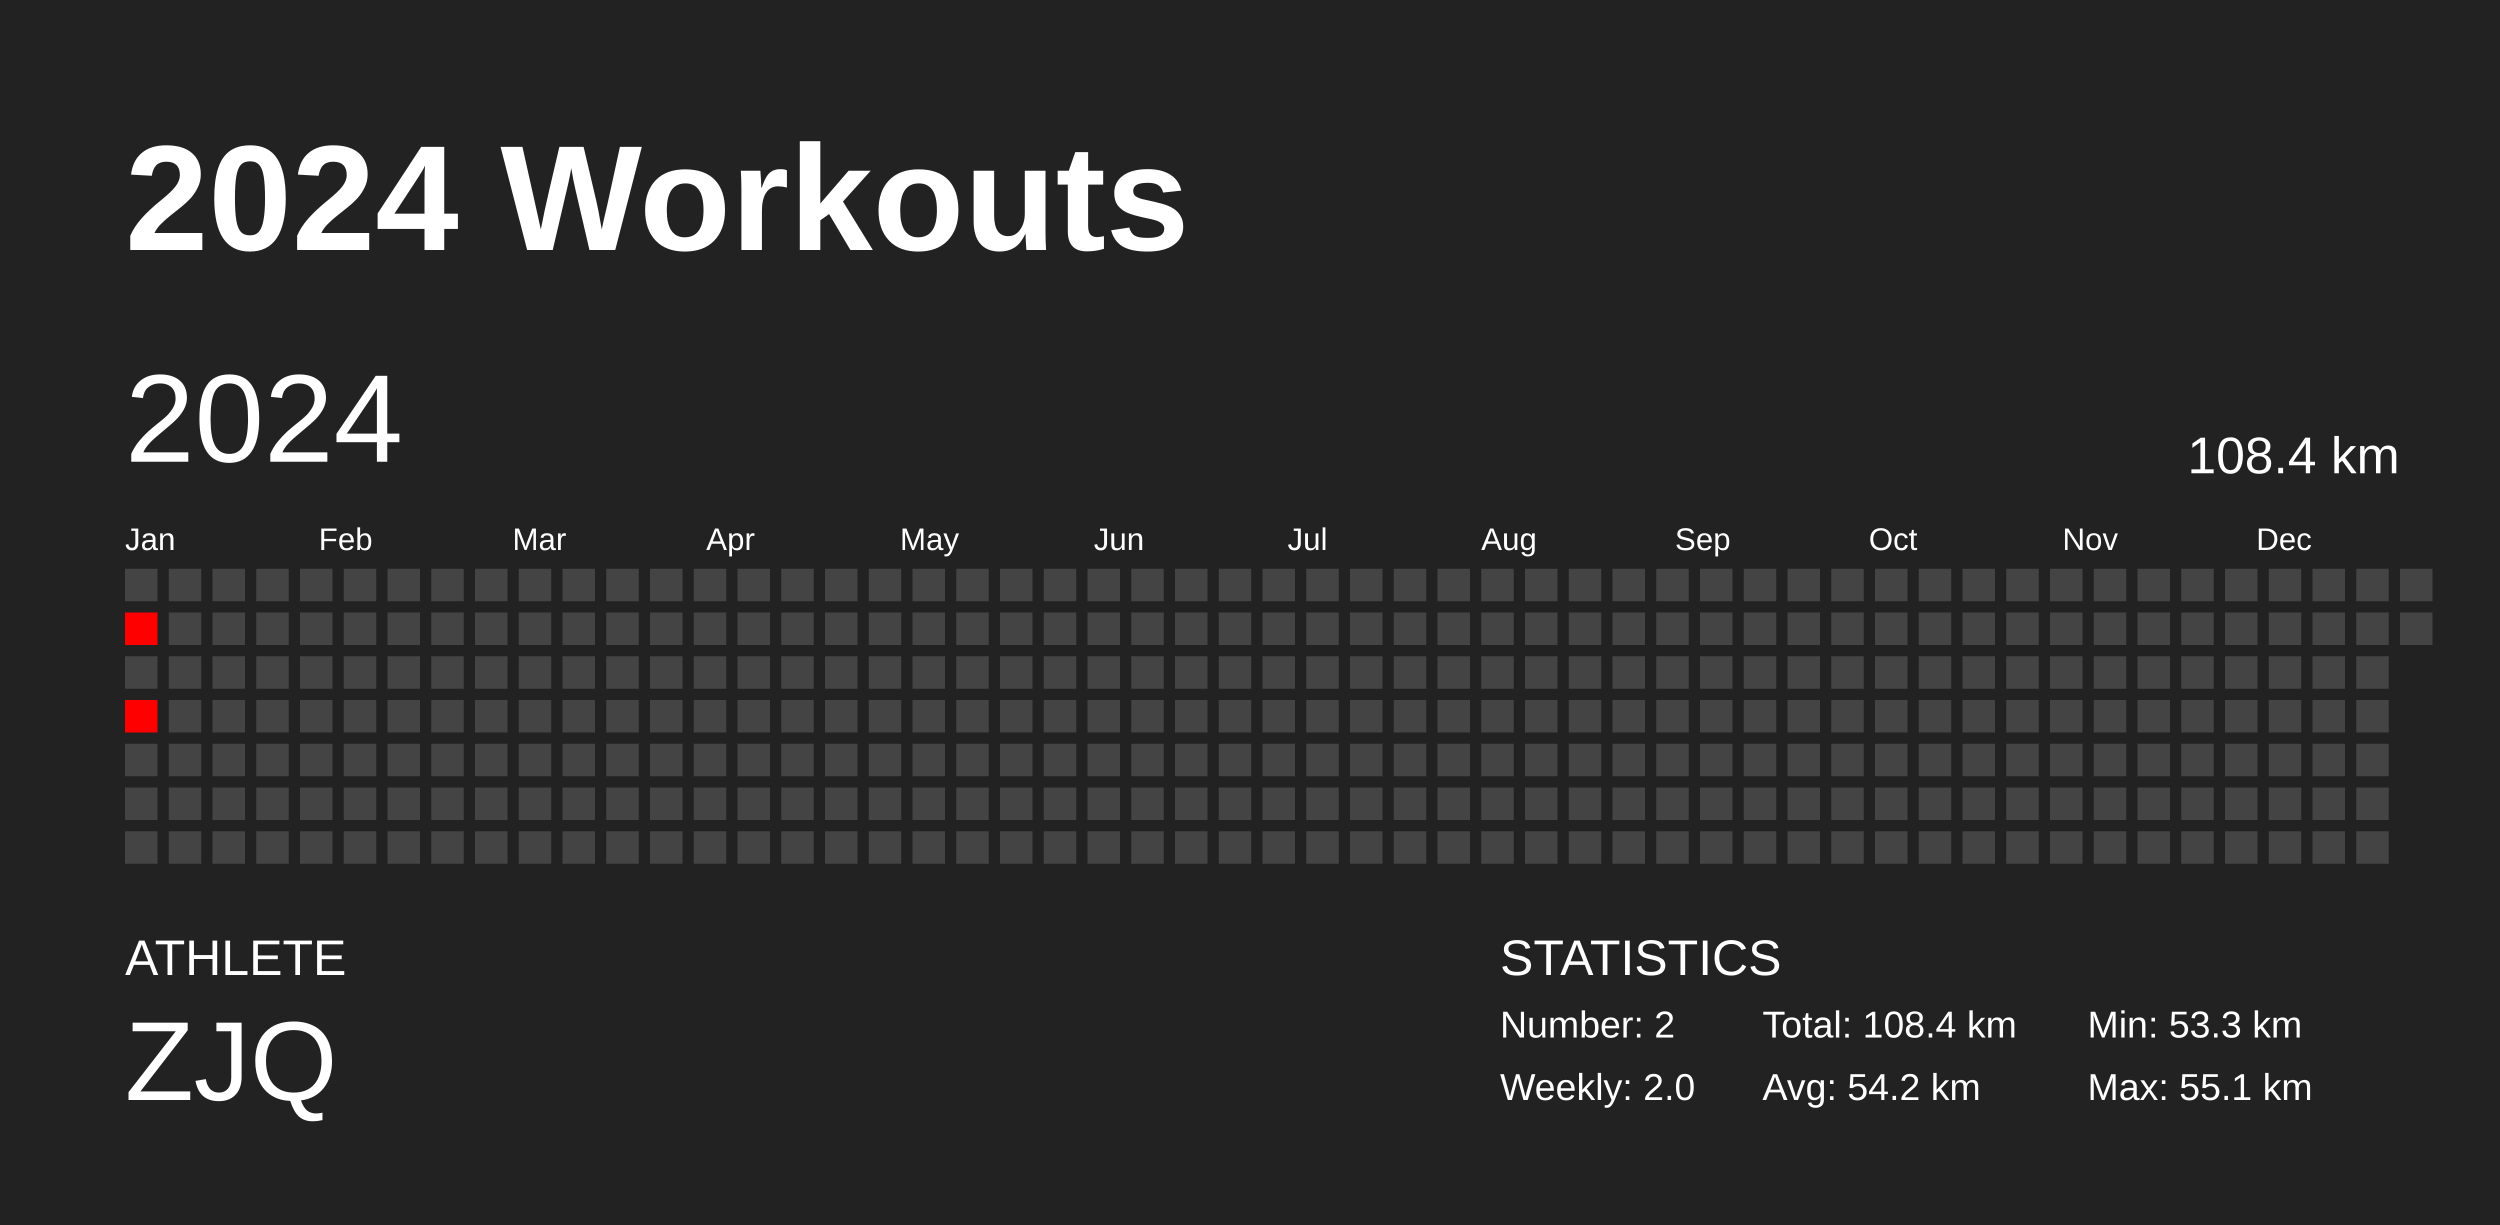
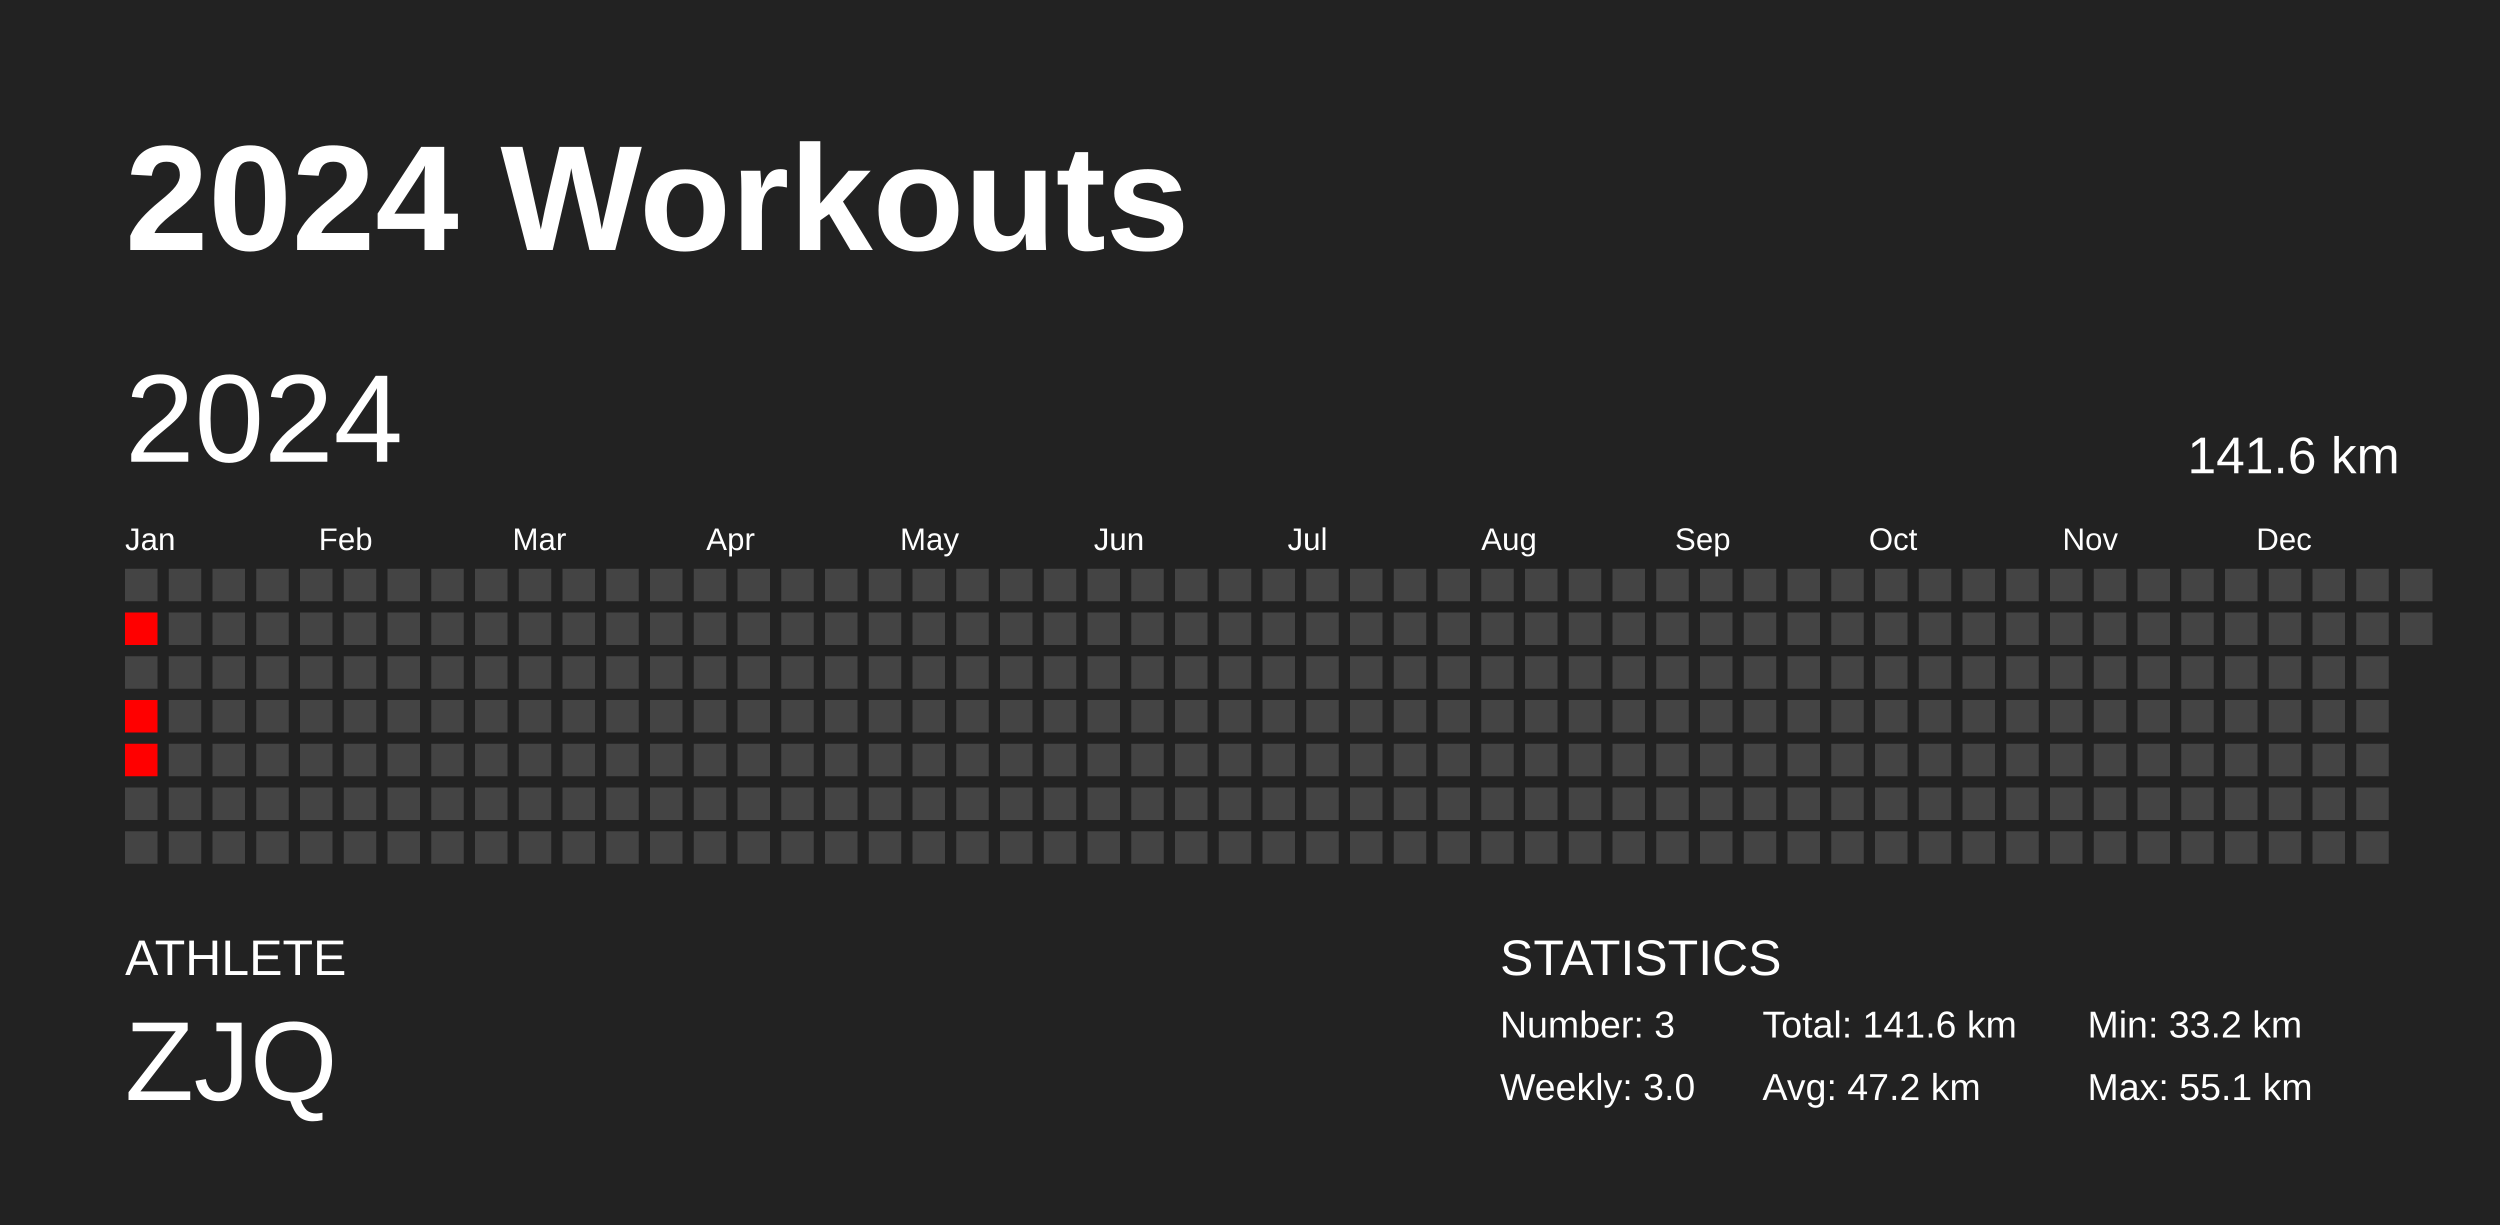
<svg xmlns="http://www.w3.org/2000/svg" baseProfile="full" height="98mm" version="1.1" viewBox="0,0,200,98" width="200mm">
  <defs />
  <rect fill="#222222" height="98" width="200" x="0" y="0" />
  <text fill="#FFFFFF" style="font-size:12px; font-family:Arial; font-weight:bold;" x="10" y="20">2024 Workouts</text>
  <text fill="#FFFFFF" style="font-size:4px; font-family:Arial" x="10" y="78">ATHLETE</text>
  <text fill="#FFFFFF" style="font-size:9px; font-family:Arial" x="10" y="88">ZJQ</text>
  <text fill="#FFFFFF" style="font-size:4px; font-family:Arial" x="120" y="78">STATISTICS</text>
-   <text fill="#FFFFFF" style="font-size:3px; font-family:Arial" x="120" y="83">Number: 2</text>
-   <text fill="#FFFFFF" style="font-size:3px; font-family:Arial" x="120" y="88">Weekly: 2.0</text>
-   <text fill="#FFFFFF" style="font-size:3px; font-family:Arial" x="141" y="83">Total: 108.4 km</text>
-   <text fill="#FFFFFF" style="font-size:3px; font-family:Arial" x="141" y="88">Avg: 54.2 km</text>
-   <text fill="#FFFFFF" style="font-size:3px; font-family:Arial" x="167" y="83">Min: 53.3 km</text>
+   <text fill="#FFFFFF" style="font-size:3px; font-family:Arial" x="120" y="83">Number: 3</text>
+   <text fill="#FFFFFF" style="font-size:3px; font-family:Arial" x="120" y="88">Weekly: 3.0</text>
+   <text fill="#FFFFFF" style="font-size:3px; font-family:Arial" x="141" y="83">Total: 141.6 km</text>
+   <text fill="#FFFFFF" style="font-size:3px; font-family:Arial" x="141" y="88">Avg: 47.2 km</text>
+   <text fill="#FFFFFF" style="font-size:3px; font-family:Arial" x="167" y="83">Min: 33.2 km</text>
  <text fill="#FFFFFF" style="font-size:3px; font-family:Arial" x="167" y="88">Max: 55.1 km</text>
  <text dominant-baseline="hanging" fill="#FFFFFF" style="font-size:10.0px; font-family:Arial;" x="10" y="30">2024</text>
-   <text dominant-baseline="hanging" fill="#FFFFFF" style="font-size:4.125px; font-family:Arial;" x="175" y="35">108.4 km</text>
+   <text dominant-baseline="hanging" fill="#FFFFFF" style="font-size:4.125px; font-family:Arial;" x="175" y="35">141.6 km</text>
  <text fill="#FFFFFF" style="font-size:2.5px; font-family:Arial" x="10.0" y="44">Jan</text>
  <text fill="#FFFFFF" style="font-size:2.5px; font-family:Arial" x="25.5" y="44">Feb</text>
  <text fill="#FFFFFF" style="font-size:2.5px; font-family:Arial" x="41.0" y="44">Mar</text>
  <text fill="#FFFFFF" style="font-size:2.5px; font-family:Arial" x="56.5" y="44">Apr</text>
  <text fill="#FFFFFF" style="font-size:2.5px; font-family:Arial" x="72.0" y="44">May</text>
  <text fill="#FFFFFF" style="font-size:2.5px; font-family:Arial" x="87.5" y="44">Jun</text>
  <text fill="#FFFFFF" style="font-size:2.5px; font-family:Arial" x="103.0" y="44">Jul</text>
  <text fill="#FFFFFF" style="font-size:2.5px; font-family:Arial" x="118.5" y="44">Aug</text>
  <text fill="#FFFFFF" style="font-size:2.5px; font-family:Arial" x="134.0" y="44">Sep</text>
  <text fill="#FFFFFF" style="font-size:2.5px; font-family:Arial" x="149.5" y="44">Oct</text>
  <text fill="#FFFFFF" style="font-size:2.5px; font-family:Arial" x="165.0" y="44">Nov</text>
  <text fill="#FFFFFF" style="font-size:2.5px; font-family:Arial" x="180.5" y="44">Dec</text>
  <rect fill="#444444" height="2.6" width="2.6" x="10.0" y="45.5" />
  <rect fill="red" height="2.6" width="2.6" x="10.0" y="49.0" />
  <rect fill="#444444" height="2.6" width="2.6" x="10.0" y="52.5" />
  <rect fill="red" height="2.6" width="2.6" x="10.0" y="56.0" />
-   <rect fill="#444444" height="2.6" width="2.6" x="10.0" y="59.5" />
+   <rect fill="red" height="2.6" width="2.6" x="10.0" y="59.5" />
  <rect fill="#444444" height="2.6" width="2.6" x="10.0" y="63.0" />
  <rect fill="#444444" height="2.6" width="2.6" x="10.0" y="66.5" />
  <rect fill="#444444" height="2.6" width="2.6" x="13.5" y="45.5" />
  <rect fill="#444444" height="2.6" width="2.6" x="13.5" y="49.0" />
  <rect fill="#444444" height="2.6" width="2.6" x="13.5" y="52.5" />
  <rect fill="#444444" height="2.6" width="2.6" x="13.5" y="56.0" />
  <rect fill="#444444" height="2.6" width="2.6" x="13.5" y="59.5" />
  <rect fill="#444444" height="2.6" width="2.6" x="13.5" y="63.0" />
  <rect fill="#444444" height="2.6" width="2.6" x="13.5" y="66.5" />
  <rect fill="#444444" height="2.6" width="2.6" x="17.0" y="45.5" />
  <rect fill="#444444" height="2.6" width="2.6" x="17.0" y="49.0" />
  <rect fill="#444444" height="2.6" width="2.6" x="17.0" y="52.5" />
  <rect fill="#444444" height="2.6" width="2.6" x="17.0" y="56.0" />
  <rect fill="#444444" height="2.6" width="2.6" x="17.0" y="59.5" />
  <rect fill="#444444" height="2.6" width="2.6" x="17.0" y="63.0" />
  <rect fill="#444444" height="2.6" width="2.6" x="17.0" y="66.5" />
  <rect fill="#444444" height="2.6" width="2.6" x="20.5" y="45.5" />
  <rect fill="#444444" height="2.6" width="2.6" x="20.5" y="49.0" />
  <rect fill="#444444" height="2.6" width="2.6" x="20.5" y="52.5" />
  <rect fill="#444444" height="2.6" width="2.6" x="20.5" y="56.0" />
  <rect fill="#444444" height="2.6" width="2.6" x="20.5" y="59.5" />
  <rect fill="#444444" height="2.6" width="2.6" x="20.5" y="63.0" />
  <rect fill="#444444" height="2.6" width="2.6" x="20.5" y="66.5" />
  <rect fill="#444444" height="2.6" width="2.6" x="24.0" y="45.5" />
  <rect fill="#444444" height="2.6" width="2.6" x="24.0" y="49.0" />
  <rect fill="#444444" height="2.6" width="2.6" x="24.0" y="52.5" />
  <rect fill="#444444" height="2.6" width="2.6" x="24.0" y="56.0" />
  <rect fill="#444444" height="2.6" width="2.6" x="24.0" y="59.5" />
  <rect fill="#444444" height="2.6" width="2.6" x="24.0" y="63.0" />
  <rect fill="#444444" height="2.6" width="2.6" x="24.0" y="66.5" />
  <rect fill="#444444" height="2.6" width="2.6" x="27.5" y="45.5" />
  <rect fill="#444444" height="2.6" width="2.6" x="27.5" y="49.0" />
  <rect fill="#444444" height="2.6" width="2.6" x="27.5" y="52.5" />
  <rect fill="#444444" height="2.6" width="2.6" x="27.5" y="56.0" />
  <rect fill="#444444" height="2.6" width="2.6" x="27.5" y="59.5" />
  <rect fill="#444444" height="2.6" width="2.6" x="27.5" y="63.0" />
  <rect fill="#444444" height="2.6" width="2.6" x="27.5" y="66.5" />
  <rect fill="#444444" height="2.6" width="2.6" x="31.0" y="45.5" />
  <rect fill="#444444" height="2.6" width="2.6" x="31.0" y="49.0" />
  <rect fill="#444444" height="2.6" width="2.6" x="31.0" y="52.5" />
  <rect fill="#444444" height="2.6" width="2.6" x="31.0" y="56.0" />
  <rect fill="#444444" height="2.6" width="2.6" x="31.0" y="59.5" />
  <rect fill="#444444" height="2.6" width="2.6" x="31.0" y="63.0" />
  <rect fill="#444444" height="2.6" width="2.6" x="31.0" y="66.5" />
  <rect fill="#444444" height="2.6" width="2.6" x="34.5" y="45.5" />
  <rect fill="#444444" height="2.6" width="2.6" x="34.5" y="49.0" />
  <rect fill="#444444" height="2.6" width="2.6" x="34.5" y="52.5" />
  <rect fill="#444444" height="2.6" width="2.6" x="34.5" y="56.0" />
  <rect fill="#444444" height="2.6" width="2.6" x="34.5" y="59.5" />
  <rect fill="#444444" height="2.6" width="2.6" x="34.5" y="63.0" />
  <rect fill="#444444" height="2.6" width="2.6" x="34.5" y="66.5" />
  <rect fill="#444444" height="2.6" width="2.6" x="38.0" y="45.5" />
  <rect fill="#444444" height="2.6" width="2.6" x="38.0" y="49.0" />
  <rect fill="#444444" height="2.6" width="2.6" x="38.0" y="52.5" />
  <rect fill="#444444" height="2.6" width="2.6" x="38.0" y="56.0" />
  <rect fill="#444444" height="2.6" width="2.6" x="38.0" y="59.5" />
  <rect fill="#444444" height="2.6" width="2.6" x="38.0" y="63.0" />
  <rect fill="#444444" height="2.6" width="2.6" x="38.0" y="66.5" />
  <rect fill="#444444" height="2.6" width="2.6" x="41.5" y="45.5" />
  <rect fill="#444444" height="2.6" width="2.6" x="41.5" y="49.0" />
  <rect fill="#444444" height="2.6" width="2.6" x="41.5" y="52.5" />
  <rect fill="#444444" height="2.6" width="2.6" x="41.5" y="56.0" />
  <rect fill="#444444" height="2.6" width="2.6" x="41.5" y="59.5" />
  <rect fill="#444444" height="2.6" width="2.6" x="41.5" y="63.0" />
  <rect fill="#444444" height="2.6" width="2.6" x="41.5" y="66.5" />
  <rect fill="#444444" height="2.6" width="2.6" x="45.0" y="45.5" />
  <rect fill="#444444" height="2.6" width="2.6" x="45.0" y="49.0" />
  <rect fill="#444444" height="2.6" width="2.6" x="45.0" y="52.5" />
  <rect fill="#444444" height="2.6" width="2.6" x="45.0" y="56.0" />
  <rect fill="#444444" height="2.6" width="2.6" x="45.0" y="59.5" />
  <rect fill="#444444" height="2.6" width="2.6" x="45.0" y="63.0" />
  <rect fill="#444444" height="2.6" width="2.6" x="45.0" y="66.5" />
  <rect fill="#444444" height="2.6" width="2.6" x="48.5" y="45.5" />
  <rect fill="#444444" height="2.6" width="2.6" x="48.5" y="49.0" />
  <rect fill="#444444" height="2.6" width="2.6" x="48.5" y="52.5" />
  <rect fill="#444444" height="2.6" width="2.6" x="48.5" y="56.0" />
  <rect fill="#444444" height="2.6" width="2.6" x="48.5" y="59.5" />
  <rect fill="#444444" height="2.6" width="2.6" x="48.5" y="63.0" />
  <rect fill="#444444" height="2.6" width="2.6" x="48.5" y="66.5" />
  <rect fill="#444444" height="2.6" width="2.6" x="52.0" y="45.5" />
  <rect fill="#444444" height="2.6" width="2.6" x="52.0" y="49.0" />
  <rect fill="#444444" height="2.6" width="2.6" x="52.0" y="52.5" />
  <rect fill="#444444" height="2.6" width="2.6" x="52.0" y="56.0" />
  <rect fill="#444444" height="2.6" width="2.6" x="52.0" y="59.5" />
  <rect fill="#444444" height="2.6" width="2.6" x="52.0" y="63.0" />
  <rect fill="#444444" height="2.6" width="2.6" x="52.0" y="66.5" />
  <rect fill="#444444" height="2.6" width="2.6" x="55.5" y="45.5" />
  <rect fill="#444444" height="2.6" width="2.6" x="55.5" y="49.0" />
  <rect fill="#444444" height="2.6" width="2.6" x="55.5" y="52.5" />
  <rect fill="#444444" height="2.6" width="2.6" x="55.5" y="56.0" />
  <rect fill="#444444" height="2.6" width="2.6" x="55.5" y="59.5" />
  <rect fill="#444444" height="2.6" width="2.6" x="55.5" y="63.0" />
  <rect fill="#444444" height="2.6" width="2.6" x="55.5" y="66.5" />
  <rect fill="#444444" height="2.6" width="2.6" x="59.0" y="45.5" />
  <rect fill="#444444" height="2.6" width="2.6" x="59.0" y="49.0" />
  <rect fill="#444444" height="2.6" width="2.6" x="59.0" y="52.5" />
  <rect fill="#444444" height="2.6" width="2.6" x="59.0" y="56.0" />
  <rect fill="#444444" height="2.6" width="2.6" x="59.0" y="59.5" />
  <rect fill="#444444" height="2.6" width="2.6" x="59.0" y="63.0" />
  <rect fill="#444444" height="2.6" width="2.6" x="59.0" y="66.5" />
  <rect fill="#444444" height="2.6" width="2.6" x="62.5" y="45.5" />
  <rect fill="#444444" height="2.6" width="2.6" x="62.5" y="49.0" />
  <rect fill="#444444" height="2.6" width="2.6" x="62.5" y="52.5" />
  <rect fill="#444444" height="2.6" width="2.6" x="62.5" y="56.0" />
  <rect fill="#444444" height="2.6" width="2.6" x="62.5" y="59.5" />
  <rect fill="#444444" height="2.6" width="2.6" x="62.5" y="63.0" />
  <rect fill="#444444" height="2.6" width="2.6" x="62.5" y="66.5" />
  <rect fill="#444444" height="2.6" width="2.6" x="66.0" y="45.5" />
  <rect fill="#444444" height="2.6" width="2.6" x="66.0" y="49.0" />
  <rect fill="#444444" height="2.6" width="2.6" x="66.0" y="52.5" />
  <rect fill="#444444" height="2.6" width="2.6" x="66.0" y="56.0" />
  <rect fill="#444444" height="2.6" width="2.6" x="66.0" y="59.5" />
  <rect fill="#444444" height="2.6" width="2.6" x="66.0" y="63.0" />
  <rect fill="#444444" height="2.6" width="2.6" x="66.0" y="66.5" />
  <rect fill="#444444" height="2.6" width="2.6" x="69.5" y="45.5" />
  <rect fill="#444444" height="2.6" width="2.6" x="69.5" y="49.0" />
  <rect fill="#444444" height="2.6" width="2.6" x="69.5" y="52.5" />
  <rect fill="#444444" height="2.6" width="2.6" x="69.5" y="56.0" />
  <rect fill="#444444" height="2.6" width="2.6" x="69.5" y="59.5" />
  <rect fill="#444444" height="2.6" width="2.6" x="69.5" y="63.0" />
  <rect fill="#444444" height="2.6" width="2.6" x="69.5" y="66.5" />
  <rect fill="#444444" height="2.6" width="2.6" x="73.0" y="45.5" />
  <rect fill="#444444" height="2.6" width="2.6" x="73.0" y="49.0" />
  <rect fill="#444444" height="2.6" width="2.6" x="73.0" y="52.5" />
  <rect fill="#444444" height="2.6" width="2.6" x="73.0" y="56.0" />
  <rect fill="#444444" height="2.6" width="2.6" x="73.0" y="59.5" />
  <rect fill="#444444" height="2.6" width="2.6" x="73.0" y="63.0" />
  <rect fill="#444444" height="2.6" width="2.6" x="73.0" y="66.5" />
  <rect fill="#444444" height="2.6" width="2.6" x="76.5" y="45.5" />
  <rect fill="#444444" height="2.6" width="2.6" x="76.5" y="49.0" />
  <rect fill="#444444" height="2.6" width="2.6" x="76.5" y="52.5" />
  <rect fill="#444444" height="2.6" width="2.6" x="76.5" y="56.0" />
  <rect fill="#444444" height="2.6" width="2.6" x="76.5" y="59.5" />
  <rect fill="#444444" height="2.6" width="2.6" x="76.5" y="63.0" />
  <rect fill="#444444" height="2.6" width="2.6" x="76.5" y="66.5" />
  <rect fill="#444444" height="2.6" width="2.6" x="80.0" y="45.5" />
  <rect fill="#444444" height="2.6" width="2.6" x="80.0" y="49.0" />
  <rect fill="#444444" height="2.6" width="2.6" x="80.0" y="52.5" />
  <rect fill="#444444" height="2.6" width="2.6" x="80.0" y="56.0" />
  <rect fill="#444444" height="2.6" width="2.6" x="80.0" y="59.5" />
  <rect fill="#444444" height="2.6" width="2.6" x="80.0" y="63.0" />
  <rect fill="#444444" height="2.6" width="2.6" x="80.0" y="66.5" />
  <rect fill="#444444" height="2.6" width="2.6" x="83.5" y="45.5" />
  <rect fill="#444444" height="2.6" width="2.6" x="83.5" y="49.0" />
  <rect fill="#444444" height="2.6" width="2.6" x="83.5" y="52.5" />
  <rect fill="#444444" height="2.6" width="2.6" x="83.5" y="56.0" />
  <rect fill="#444444" height="2.6" width="2.6" x="83.5" y="59.5" />
  <rect fill="#444444" height="2.6" width="2.6" x="83.5" y="63.0" />
  <rect fill="#444444" height="2.6" width="2.6" x="83.5" y="66.5" />
  <rect fill="#444444" height="2.6" width="2.6" x="87.0" y="45.5" />
  <rect fill="#444444" height="2.6" width="2.6" x="87.0" y="49.0" />
  <rect fill="#444444" height="2.6" width="2.6" x="87.0" y="52.5" />
  <rect fill="#444444" height="2.6" width="2.6" x="87.0" y="56.0" />
  <rect fill="#444444" height="2.6" width="2.6" x="87.0" y="59.5" />
  <rect fill="#444444" height="2.6" width="2.6" x="87.0" y="63.0" />
  <rect fill="#444444" height="2.6" width="2.6" x="87.0" y="66.5" />
  <rect fill="#444444" height="2.6" width="2.6" x="90.5" y="45.5" />
  <rect fill="#444444" height="2.6" width="2.6" x="90.5" y="49.0" />
  <rect fill="#444444" height="2.6" width="2.6" x="90.5" y="52.5" />
  <rect fill="#444444" height="2.6" width="2.6" x="90.5" y="56.0" />
  <rect fill="#444444" height="2.6" width="2.6" x="90.5" y="59.5" />
  <rect fill="#444444" height="2.6" width="2.6" x="90.5" y="63.0" />
  <rect fill="#444444" height="2.6" width="2.6" x="90.5" y="66.5" />
  <rect fill="#444444" height="2.6" width="2.6" x="94.0" y="45.5" />
  <rect fill="#444444" height="2.6" width="2.6" x="94.0" y="49.0" />
  <rect fill="#444444" height="2.6" width="2.6" x="94.0" y="52.5" />
  <rect fill="#444444" height="2.6" width="2.6" x="94.0" y="56.0" />
  <rect fill="#444444" height="2.6" width="2.6" x="94.0" y="59.5" />
  <rect fill="#444444" height="2.6" width="2.6" x="94.0" y="63.0" />
  <rect fill="#444444" height="2.6" width="2.6" x="94.0" y="66.5" />
  <rect fill="#444444" height="2.6" width="2.6" x="97.5" y="45.5" />
  <rect fill="#444444" height="2.6" width="2.6" x="97.5" y="49.0" />
  <rect fill="#444444" height="2.6" width="2.6" x="97.5" y="52.5" />
  <rect fill="#444444" height="2.6" width="2.6" x="97.5" y="56.0" />
  <rect fill="#444444" height="2.6" width="2.6" x="97.5" y="59.5" />
  <rect fill="#444444" height="2.6" width="2.6" x="97.5" y="63.0" />
  <rect fill="#444444" height="2.6" width="2.6" x="97.5" y="66.5" />
  <rect fill="#444444" height="2.6" width="2.6" x="101.0" y="45.5" />
  <rect fill="#444444" height="2.6" width="2.6" x="101.0" y="49.0" />
  <rect fill="#444444" height="2.6" width="2.6" x="101.0" y="52.5" />
  <rect fill="#444444" height="2.6" width="2.6" x="101.0" y="56.0" />
  <rect fill="#444444" height="2.6" width="2.6" x="101.0" y="59.5" />
  <rect fill="#444444" height="2.6" width="2.6" x="101.0" y="63.0" />
  <rect fill="#444444" height="2.6" width="2.6" x="101.0" y="66.5" />
  <rect fill="#444444" height="2.6" width="2.6" x="104.5" y="45.5" />
  <rect fill="#444444" height="2.6" width="2.6" x="104.5" y="49.0" />
  <rect fill="#444444" height="2.6" width="2.6" x="104.5" y="52.5" />
  <rect fill="#444444" height="2.6" width="2.6" x="104.5" y="56.0" />
  <rect fill="#444444" height="2.6" width="2.6" x="104.5" y="59.5" />
  <rect fill="#444444" height="2.6" width="2.6" x="104.5" y="63.0" />
  <rect fill="#444444" height="2.6" width="2.6" x="104.5" y="66.5" />
  <rect fill="#444444" height="2.6" width="2.6" x="108.0" y="45.5" />
  <rect fill="#444444" height="2.6" width="2.6" x="108.0" y="49.0" />
  <rect fill="#444444" height="2.6" width="2.6" x="108.0" y="52.5" />
  <rect fill="#444444" height="2.6" width="2.6" x="108.0" y="56.0" />
  <rect fill="#444444" height="2.6" width="2.6" x="108.0" y="59.5" />
  <rect fill="#444444" height="2.6" width="2.6" x="108.0" y="63.0" />
  <rect fill="#444444" height="2.6" width="2.6" x="108.0" y="66.5" />
  <rect fill="#444444" height="2.6" width="2.6" x="111.5" y="45.5" />
  <rect fill="#444444" height="2.6" width="2.6" x="111.5" y="49.0" />
  <rect fill="#444444" height="2.6" width="2.6" x="111.5" y="52.5" />
  <rect fill="#444444" height="2.6" width="2.6" x="111.5" y="56.0" />
  <rect fill="#444444" height="2.6" width="2.6" x="111.5" y="59.5" />
  <rect fill="#444444" height="2.6" width="2.6" x="111.5" y="63.0" />
  <rect fill="#444444" height="2.6" width="2.6" x="111.5" y="66.5" />
  <rect fill="#444444" height="2.6" width="2.6" x="115.0" y="45.5" />
  <rect fill="#444444" height="2.6" width="2.6" x="115.0" y="49.0" />
  <rect fill="#444444" height="2.6" width="2.6" x="115.0" y="52.5" />
  <rect fill="#444444" height="2.6" width="2.6" x="115.0" y="56.0" />
  <rect fill="#444444" height="2.6" width="2.6" x="115.0" y="59.5" />
  <rect fill="#444444" height="2.6" width="2.6" x="115.0" y="63.0" />
  <rect fill="#444444" height="2.6" width="2.6" x="115.0" y="66.5" />
  <rect fill="#444444" height="2.6" width="2.6" x="118.5" y="45.5" />
  <rect fill="#444444" height="2.6" width="2.6" x="118.5" y="49.0" />
  <rect fill="#444444" height="2.6" width="2.6" x="118.5" y="52.5" />
  <rect fill="#444444" height="2.6" width="2.6" x="118.5" y="56.0" />
  <rect fill="#444444" height="2.6" width="2.6" x="118.5" y="59.5" />
  <rect fill="#444444" height="2.6" width="2.6" x="118.5" y="63.0" />
  <rect fill="#444444" height="2.6" width="2.6" x="118.5" y="66.5" />
  <rect fill="#444444" height="2.6" width="2.6" x="122.0" y="45.5" />
  <rect fill="#444444" height="2.6" width="2.6" x="122.0" y="49.0" />
  <rect fill="#444444" height="2.6" width="2.6" x="122.0" y="52.5" />
  <rect fill="#444444" height="2.6" width="2.6" x="122.0" y="56.0" />
  <rect fill="#444444" height="2.6" width="2.6" x="122.0" y="59.5" />
  <rect fill="#444444" height="2.6" width="2.6" x="122.0" y="63.0" />
  <rect fill="#444444" height="2.6" width="2.6" x="122.0" y="66.5" />
  <rect fill="#444444" height="2.6" width="2.6" x="125.5" y="45.5" />
  <rect fill="#444444" height="2.6" width="2.6" x="125.5" y="49.0" />
  <rect fill="#444444" height="2.6" width="2.6" x="125.5" y="52.5" />
  <rect fill="#444444" height="2.6" width="2.6" x="125.5" y="56.0" />
  <rect fill="#444444" height="2.6" width="2.6" x="125.5" y="59.5" />
  <rect fill="#444444" height="2.6" width="2.6" x="125.5" y="63.0" />
  <rect fill="#444444" height="2.6" width="2.6" x="125.5" y="66.5" />
  <rect fill="#444444" height="2.6" width="2.6" x="129.0" y="45.5" />
  <rect fill="#444444" height="2.6" width="2.6" x="129.0" y="49.0" />
  <rect fill="#444444" height="2.6" width="2.6" x="129.0" y="52.5" />
  <rect fill="#444444" height="2.6" width="2.6" x="129.0" y="56.0" />
  <rect fill="#444444" height="2.6" width="2.6" x="129.0" y="59.5" />
  <rect fill="#444444" height="2.6" width="2.6" x="129.0" y="63.0" />
  <rect fill="#444444" height="2.6" width="2.6" x="129.0" y="66.5" />
  <rect fill="#444444" height="2.6" width="2.6" x="132.5" y="45.5" />
  <rect fill="#444444" height="2.6" width="2.6" x="132.5" y="49.0" />
  <rect fill="#444444" height="2.6" width="2.6" x="132.5" y="52.5" />
  <rect fill="#444444" height="2.6" width="2.6" x="132.5" y="56.0" />
  <rect fill="#444444" height="2.6" width="2.6" x="132.5" y="59.5" />
  <rect fill="#444444" height="2.6" width="2.6" x="132.5" y="63.0" />
  <rect fill="#444444" height="2.6" width="2.6" x="132.5" y="66.5" />
  <rect fill="#444444" height="2.6" width="2.6" x="136.0" y="45.5" />
  <rect fill="#444444" height="2.6" width="2.6" x="136.0" y="49.0" />
  <rect fill="#444444" height="2.6" width="2.6" x="136.0" y="52.5" />
  <rect fill="#444444" height="2.6" width="2.6" x="136.0" y="56.0" />
  <rect fill="#444444" height="2.6" width="2.6" x="136.0" y="59.5" />
  <rect fill="#444444" height="2.6" width="2.6" x="136.0" y="63.0" />
  <rect fill="#444444" height="2.6" width="2.6" x="136.0" y="66.5" />
  <rect fill="#444444" height="2.6" width="2.6" x="139.5" y="45.5" />
  <rect fill="#444444" height="2.6" width="2.6" x="139.5" y="49.0" />
  <rect fill="#444444" height="2.6" width="2.6" x="139.5" y="52.5" />
  <rect fill="#444444" height="2.6" width="2.6" x="139.5" y="56.0" />
  <rect fill="#444444" height="2.6" width="2.6" x="139.5" y="59.5" />
  <rect fill="#444444" height="2.6" width="2.6" x="139.5" y="63.0" />
  <rect fill="#444444" height="2.6" width="2.6" x="139.5" y="66.5" />
  <rect fill="#444444" height="2.6" width="2.6" x="143.0" y="45.5" />
  <rect fill="#444444" height="2.6" width="2.6" x="143.0" y="49.0" />
  <rect fill="#444444" height="2.6" width="2.6" x="143.0" y="52.5" />
  <rect fill="#444444" height="2.6" width="2.6" x="143.0" y="56.0" />
  <rect fill="#444444" height="2.6" width="2.6" x="143.0" y="59.5" />
  <rect fill="#444444" height="2.6" width="2.6" x="143.0" y="63.0" />
  <rect fill="#444444" height="2.6" width="2.6" x="143.0" y="66.5" />
  <rect fill="#444444" height="2.6" width="2.6" x="146.5" y="45.5" />
  <rect fill="#444444" height="2.6" width="2.6" x="146.5" y="49.0" />
  <rect fill="#444444" height="2.6" width="2.6" x="146.5" y="52.5" />
  <rect fill="#444444" height="2.6" width="2.6" x="146.5" y="56.0" />
  <rect fill="#444444" height="2.6" width="2.6" x="146.5" y="59.5" />
  <rect fill="#444444" height="2.6" width="2.6" x="146.5" y="63.0" />
  <rect fill="#444444" height="2.6" width="2.6" x="146.5" y="66.5" />
  <rect fill="#444444" height="2.6" width="2.6" x="150.0" y="45.5" />
  <rect fill="#444444" height="2.6" width="2.6" x="150.0" y="49.0" />
  <rect fill="#444444" height="2.6" width="2.6" x="150.0" y="52.5" />
  <rect fill="#444444" height="2.6" width="2.6" x="150.0" y="56.0" />
  <rect fill="#444444" height="2.6" width="2.6" x="150.0" y="59.5" />
  <rect fill="#444444" height="2.6" width="2.6" x="150.0" y="63.0" />
  <rect fill="#444444" height="2.6" width="2.6" x="150.0" y="66.5" />
  <rect fill="#444444" height="2.6" width="2.6" x="153.5" y="45.5" />
  <rect fill="#444444" height="2.6" width="2.6" x="153.5" y="49.0" />
  <rect fill="#444444" height="2.6" width="2.6" x="153.5" y="52.5" />
  <rect fill="#444444" height="2.6" width="2.6" x="153.5" y="56.0" />
  <rect fill="#444444" height="2.6" width="2.6" x="153.5" y="59.5" />
  <rect fill="#444444" height="2.6" width="2.6" x="153.5" y="63.0" />
  <rect fill="#444444" height="2.6" width="2.6" x="153.5" y="66.5" />
  <rect fill="#444444" height="2.6" width="2.6" x="157.0" y="45.5" />
  <rect fill="#444444" height="2.6" width="2.6" x="157.0" y="49.0" />
  <rect fill="#444444" height="2.6" width="2.6" x="157.0" y="52.5" />
  <rect fill="#444444" height="2.6" width="2.6" x="157.0" y="56.0" />
  <rect fill="#444444" height="2.6" width="2.6" x="157.0" y="59.5" />
  <rect fill="#444444" height="2.6" width="2.6" x="157.0" y="63.0" />
  <rect fill="#444444" height="2.6" width="2.6" x="157.0" y="66.5" />
  <rect fill="#444444" height="2.6" width="2.6" x="160.5" y="45.5" />
  <rect fill="#444444" height="2.6" width="2.6" x="160.5" y="49.0" />
  <rect fill="#444444" height="2.6" width="2.6" x="160.5" y="52.5" />
  <rect fill="#444444" height="2.6" width="2.6" x="160.5" y="56.0" />
  <rect fill="#444444" height="2.6" width="2.6" x="160.5" y="59.5" />
  <rect fill="#444444" height="2.6" width="2.6" x="160.5" y="63.0" />
  <rect fill="#444444" height="2.6" width="2.6" x="160.5" y="66.5" />
  <rect fill="#444444" height="2.6" width="2.6" x="164.0" y="45.5" />
  <rect fill="#444444" height="2.6" width="2.6" x="164.0" y="49.0" />
  <rect fill="#444444" height="2.6" width="2.6" x="164.0" y="52.5" />
  <rect fill="#444444" height="2.6" width="2.6" x="164.0" y="56.0" />
  <rect fill="#444444" height="2.6" width="2.6" x="164.0" y="59.5" />
  <rect fill="#444444" height="2.6" width="2.6" x="164.0" y="63.0" />
  <rect fill="#444444" height="2.6" width="2.6" x="164.0" y="66.5" />
  <rect fill="#444444" height="2.6" width="2.6" x="167.5" y="45.5" />
  <rect fill="#444444" height="2.6" width="2.6" x="167.5" y="49.0" />
  <rect fill="#444444" height="2.6" width="2.6" x="167.5" y="52.5" />
  <rect fill="#444444" height="2.6" width="2.6" x="167.5" y="56.0" />
  <rect fill="#444444" height="2.6" width="2.6" x="167.5" y="59.5" />
  <rect fill="#444444" height="2.6" width="2.6" x="167.5" y="63.0" />
  <rect fill="#444444" height="2.6" width="2.6" x="167.5" y="66.5" />
  <rect fill="#444444" height="2.6" width="2.6" x="171.0" y="45.5" />
  <rect fill="#444444" height="2.6" width="2.6" x="171.0" y="49.0" />
  <rect fill="#444444" height="2.6" width="2.6" x="171.0" y="52.5" />
  <rect fill="#444444" height="2.6" width="2.6" x="171.0" y="56.0" />
  <rect fill="#444444" height="2.6" width="2.6" x="171.0" y="59.5" />
  <rect fill="#444444" height="2.6" width="2.6" x="171.0" y="63.0" />
  <rect fill="#444444" height="2.6" width="2.6" x="171.0" y="66.5" />
  <rect fill="#444444" height="2.6" width="2.6" x="174.5" y="45.5" />
  <rect fill="#444444" height="2.6" width="2.6" x="174.5" y="49.0" />
  <rect fill="#444444" height="2.6" width="2.6" x="174.5" y="52.5" />
  <rect fill="#444444" height="2.6" width="2.6" x="174.5" y="56.0" />
  <rect fill="#444444" height="2.6" width="2.6" x="174.5" y="59.5" />
  <rect fill="#444444" height="2.6" width="2.6" x="174.5" y="63.0" />
  <rect fill="#444444" height="2.6" width="2.6" x="174.5" y="66.5" />
  <rect fill="#444444" height="2.6" width="2.6" x="178.0" y="45.5" />
  <rect fill="#444444" height="2.6" width="2.6" x="178.0" y="49.0" />
  <rect fill="#444444" height="2.6" width="2.6" x="178.0" y="52.5" />
  <rect fill="#444444" height="2.6" width="2.6" x="178.0" y="56.0" />
  <rect fill="#444444" height="2.6" width="2.6" x="178.0" y="59.5" />
  <rect fill="#444444" height="2.6" width="2.6" x="178.0" y="63.0" />
  <rect fill="#444444" height="2.6" width="2.6" x="178.0" y="66.5" />
  <rect fill="#444444" height="2.6" width="2.6" x="181.5" y="45.5" />
  <rect fill="#444444" height="2.6" width="2.6" x="181.5" y="49.0" />
  <rect fill="#444444" height="2.6" width="2.6" x="181.5" y="52.5" />
  <rect fill="#444444" height="2.6" width="2.6" x="181.5" y="56.0" />
  <rect fill="#444444" height="2.6" width="2.6" x="181.5" y="59.5" />
  <rect fill="#444444" height="2.6" width="2.6" x="181.5" y="63.0" />
  <rect fill="#444444" height="2.6" width="2.6" x="181.5" y="66.5" />
  <rect fill="#444444" height="2.6" width="2.6" x="185.0" y="45.5" />
  <rect fill="#444444" height="2.6" width="2.6" x="185.0" y="49.0" />
  <rect fill="#444444" height="2.6" width="2.6" x="185.0" y="52.5" />
  <rect fill="#444444" height="2.6" width="2.6" x="185.0" y="56.0" />
  <rect fill="#444444" height="2.6" width="2.6" x="185.0" y="59.5" />
  <rect fill="#444444" height="2.6" width="2.6" x="185.0" y="63.0" />
  <rect fill="#444444" height="2.6" width="2.6" x="185.0" y="66.5" />
  <rect fill="#444444" height="2.6" width="2.6" x="188.5" y="45.5" />
  <rect fill="#444444" height="2.6" width="2.6" x="188.5" y="49.0" />
  <rect fill="#444444" height="2.6" width="2.6" x="188.5" y="52.5" />
  <rect fill="#444444" height="2.6" width="2.6" x="188.5" y="56.0" />
  <rect fill="#444444" height="2.6" width="2.6" x="188.5" y="59.5" />
  <rect fill="#444444" height="2.6" width="2.6" x="188.5" y="63.0" />
  <rect fill="#444444" height="2.6" width="2.6" x="188.5" y="66.5" />
  <rect fill="#444444" height="2.6" width="2.6" x="192.0" y="45.5" />
  <rect fill="#444444" height="2.6" width="2.6" x="192.0" y="49.0" />
</svg>
